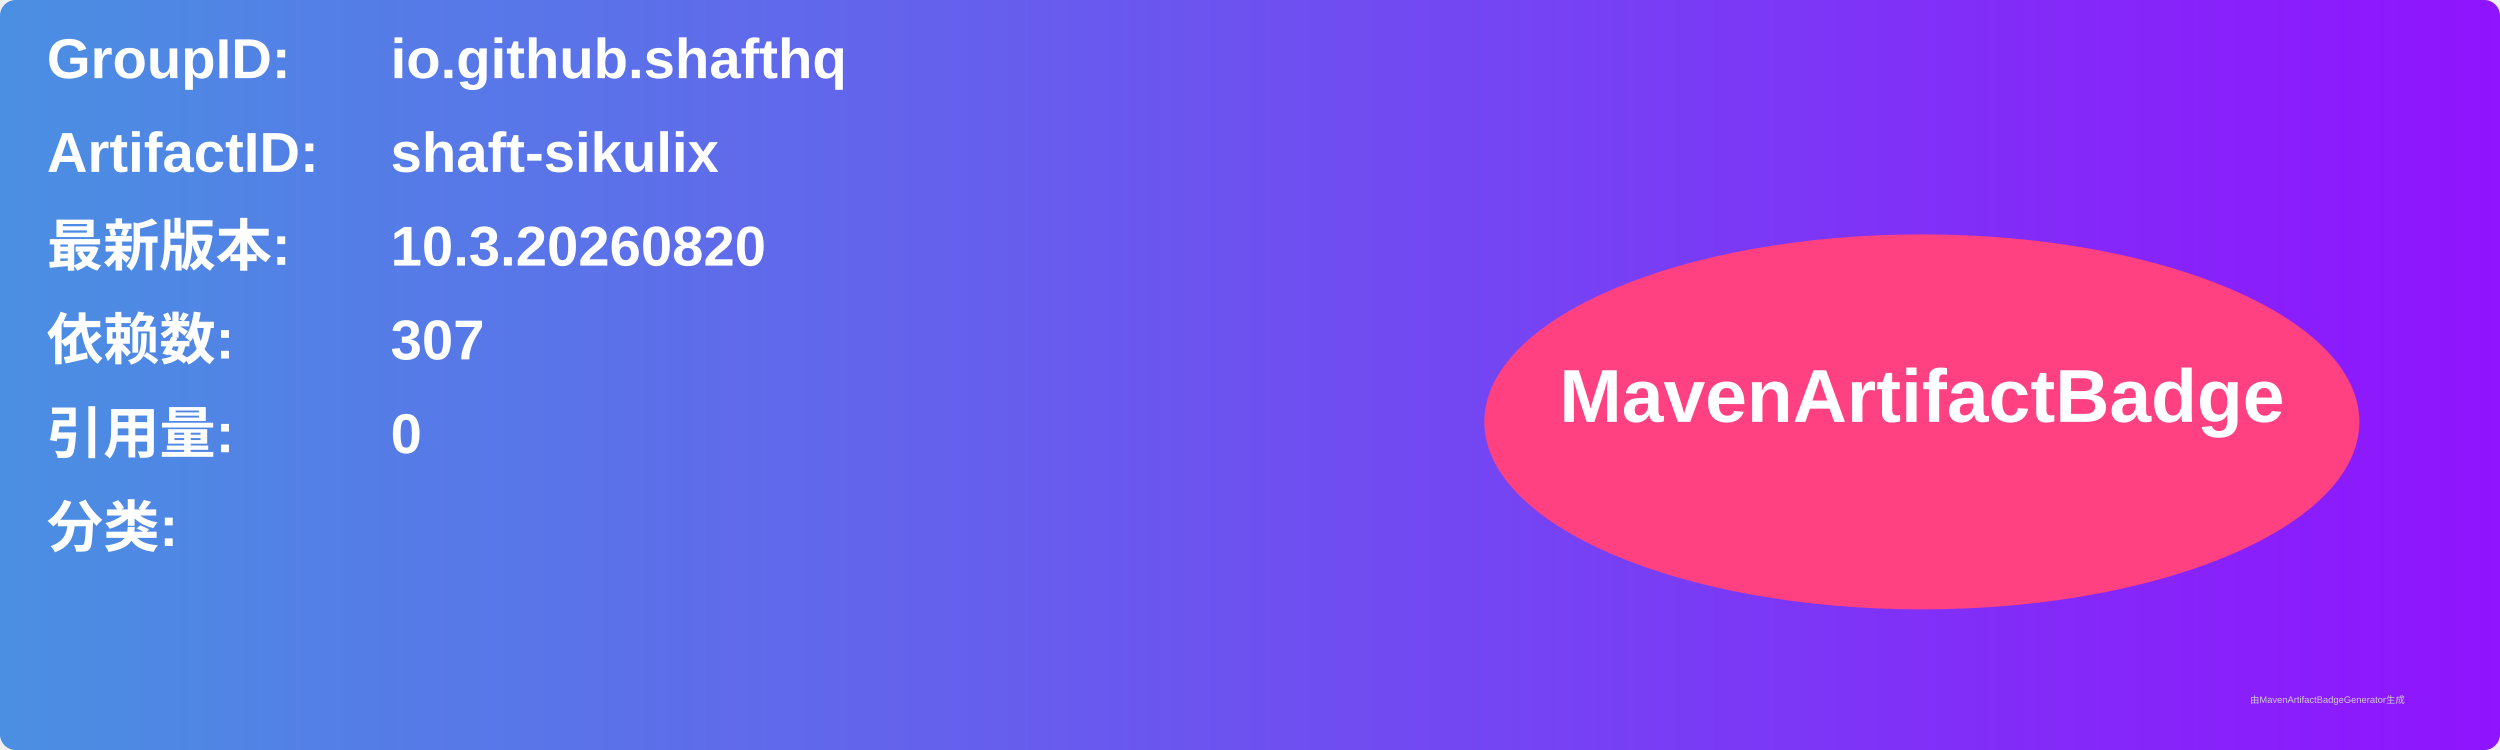
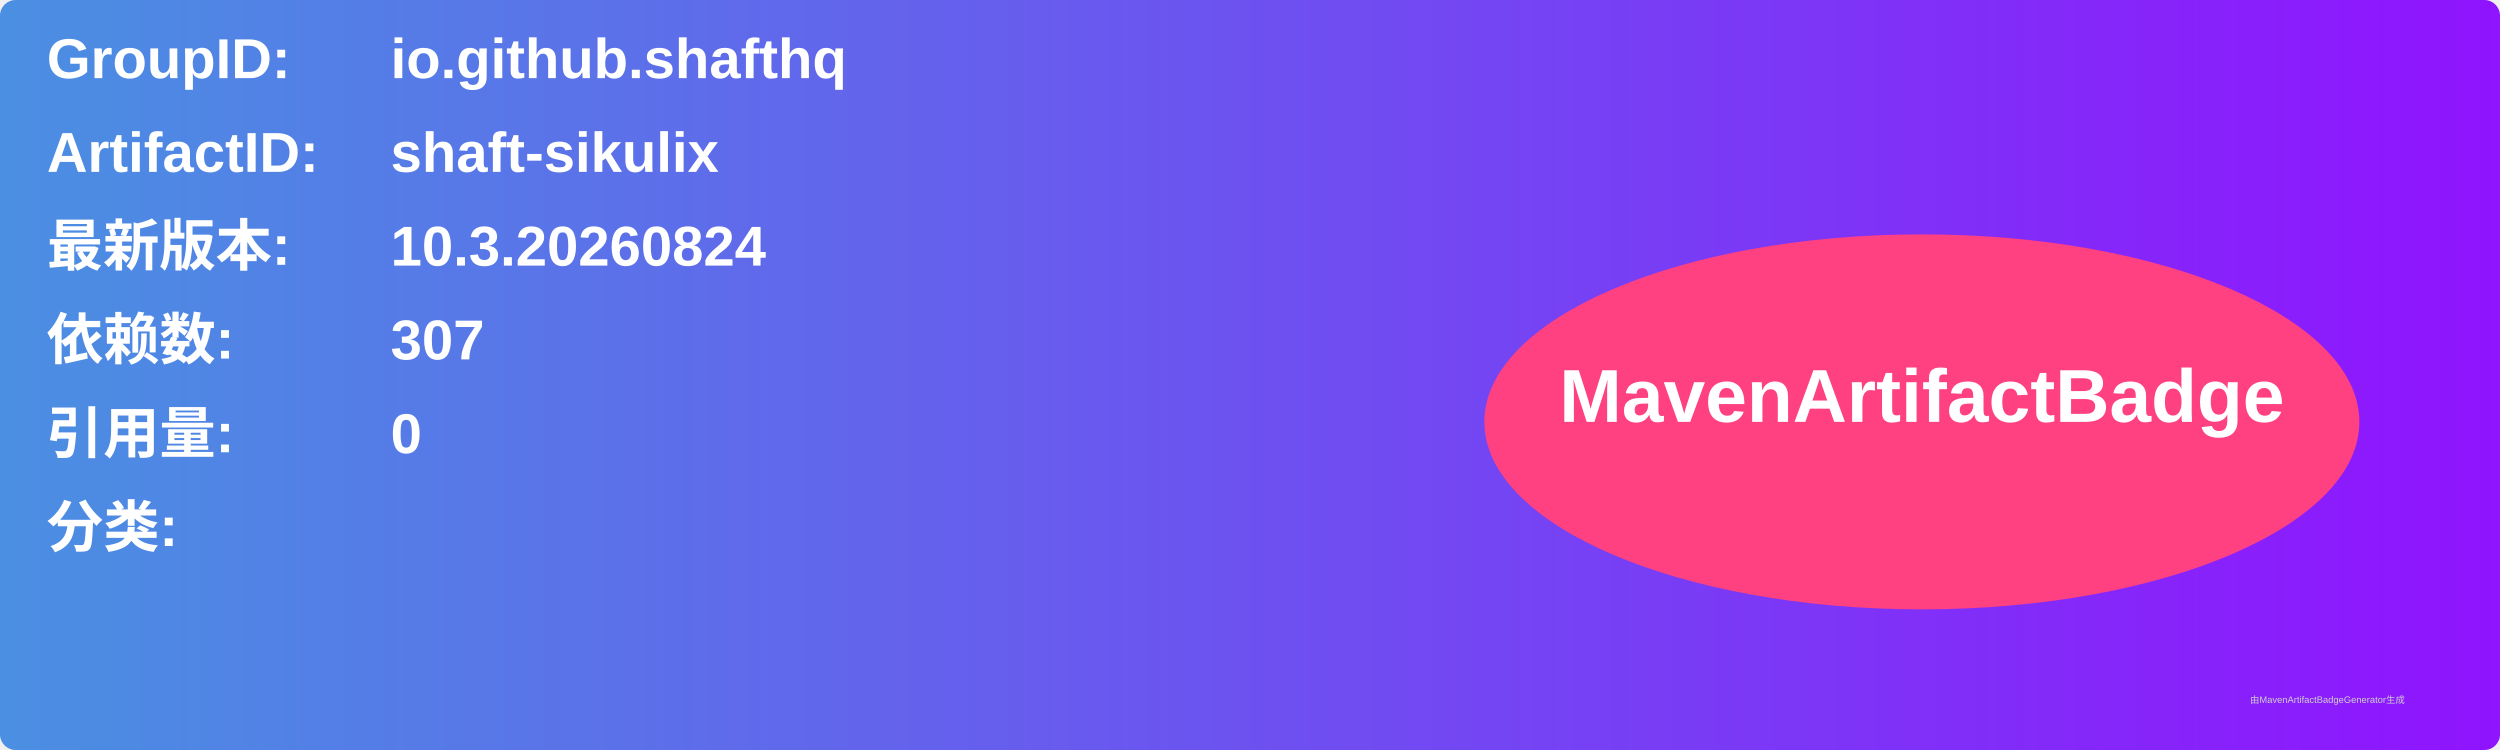
<svg xmlns="http://www.w3.org/2000/svg" width="800" height="240" viewBox="0 0 800 240">
  <linearGradient id="grad" x1="0%" y1="0%" x2="100%" y2="0%">
    <stop offset="0%" stop-color="#4a90e2" />
    <stop offset="100%" stop-color="#9013fe" />
  </linearGradient>
  <rect width="100%" height="100%" rx="5" ry="5" fill="url(#grad)" />
  <g transform="translate(15, 15)">
    <text x="0" y="10" font-family="Arial" font-size="18" fill="white" font-weight="bold" width="260">GroupID:</text>
    <text x="110" y="10" font-family="Arial" font-size="18" fill="white" font-weight="bold" width="460">io.github.shafthq</text>
    <text x="0" y="40" font-family="Arial" font-size="18" fill="white" font-weight="bold" width="260">ArtifactID:</text>
    <text x="110" y="40" font-family="Arial" font-size="18" fill="white" font-weight="bold" width="460">shaft-sikulix</text>
    <text x="0" y="70" font-family="Arial" font-size="18" fill="white" font-weight="bold">最新版本:</text>
    <text x="110" y="70" font-family="Arial" font-size="18" fill="white" font-weight="bold">
-       <tspan font-weight="bold">10.3.20260820</tspan>
+       <tspan font-weight="bold">10.3.20260824</tspan>
    </text>
    <text x="0" y="100" font-family="Arial" font-size="18" fill="white" font-weight="bold">依赖数: </text>
    <text x="110" y="100" font-family="Arial" font-size="18" fill="white">
      <tspan font-weight="bold">307</tspan>
    </text>
    <text x="0" y="130" font-family="Arial" font-size="18" fill="white" font-weight="bold">引用量: </text>
    <text x="110" y="130" font-family="Arial" font-size="18" fill="white">
      <tspan font-weight="bold">0</tspan>
    </text>
    <text x="0" y="160" font-family="Arial" font-size="18" fill="white" font-weight="bold">分类:</text>
    <text x="10" y="190" font-family="Arial" font-size="10" fill="white">
      <tspan font-weight="bold" />
    </text>
    <ellipse cx="600" cy="120" rx="140" ry="60" fill="#ff4081" />
    <text x="600" y="120" text-anchor="middle" font-family="Arial" font-size="24" fill="white" font-weight="bold">MavenArtifactBadge</text>
  </g>
  <text x="720" y="225" font-family="Arial" font-size="3" fill="#d0d0d0">由MavenArtifactBadgeGenerator生成</text>
</svg>
